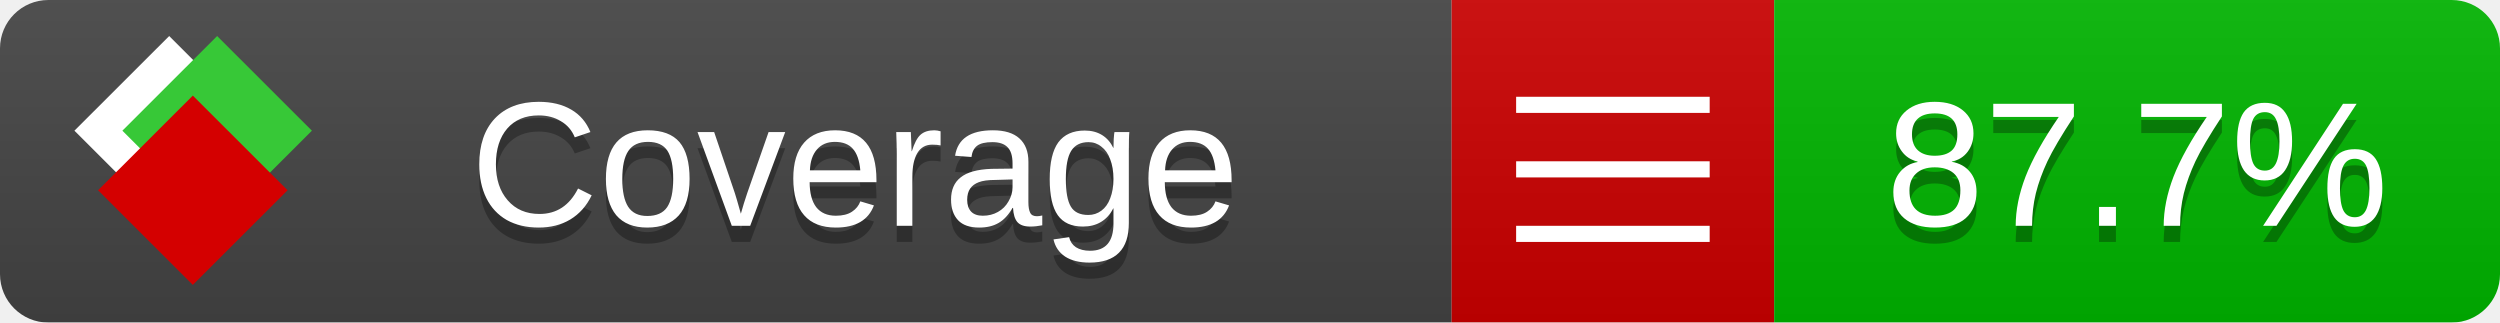
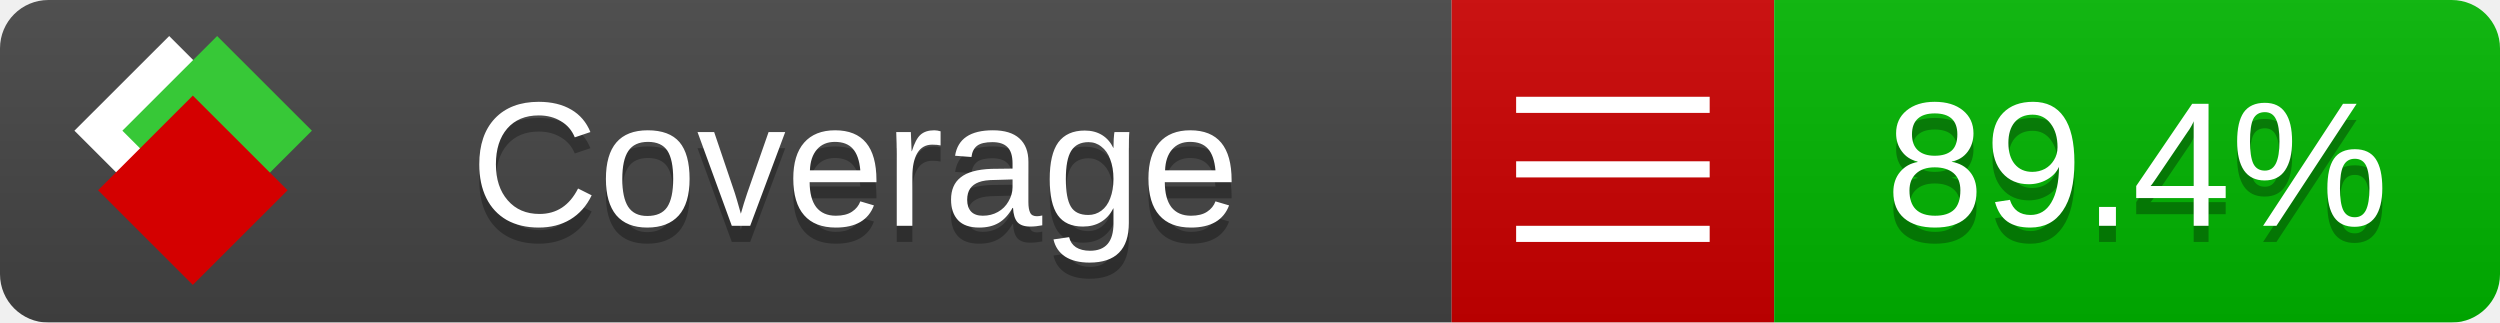
<svg xmlns="http://www.w3.org/2000/svg" xmlns:xlink="http://www.w3.org/1999/xlink" width="155" height="20">
  <style type="text/css">
          
            @keyframes fade1 {
                0% { visibility: visible; opacity: 1; }
               23% { visibility: visible; opacity: 1; }
               25% { visibility: hidden; opacity: 0; }
               48% { visibility: hidden; opacity: 0; }
               50% { visibility: hidden; opacity: 0; }
               73% { visibility: hidden; opacity: 0; }
               75% { visibility: hidden; opacity: 0; }
               98% { visibility: hidden; opacity: 0; }
              100% { visibility: visible; opacity: 1; }
            }
            @keyframes fade2 {
                0% { visibility: hidden; opacity: 0; }
               23% { visibility: hidden; opacity: 0; }
               25% { visibility: visible; opacity: 1; }
               48% { visibility: visible; opacity: 1; }
               50% { visibility: hidden; opacity: 0; }
               73% { visibility: hidden; opacity: 0; }
               75% { visibility: hidden; opacity: 0; }
               98% { visibility: hidden; opacity: 0; }
              100% { visibility: hidden; opacity: 0; }
            }
            @keyframes fade3 {
                0% { visibility: hidden; opacity: 0; }
               23% { visibility: hidden; opacity: 0; }
               25% { visibility: hidden; opacity: 0; }
               48% { visibility: hidden; opacity: 0; }
               50% { visibility: visible; opacity: 1; }
               73% { visibility: visible; opacity: 1; }
               75% { visibility: hidden; opacity: 0; }
               98% { visibility: hidden; opacity: 0; }
              100% { visibility: hidden; opacity: 0; }
            }
            @keyframes fade4 {
                0% { visibility: hidden; opacity: 0; }
               23% { visibility: hidden; opacity: 0; }
               25% { visibility: hidden; opacity: 0; }
               48% { visibility: hidden; opacity: 0; }
               50% { visibility: hidden; opacity: 0; }
               73% { visibility: hidden; opacity: 0; }
               75% { visibility: visible; opacity: 1; }
               98% { visibility: visible; opacity: 1; }
              100% { visibility: hidden; opacity: 0; }
            }
            .linecoverage {
                animation-duration: 15s;
                animation-name: fade1;
                animation-iteration-count: infinite;
            }
            .branchcoverage {
                animation-duration: 15s;
                animation-name: fade2;
                animation-iteration-count: infinite;
            }
            .methodcoverage {
                animation-duration: 15s;
                animation-name: fade3;
                animation-iteration-count: infinite;
            }
            .fullmethodcoverage {
                animation-duration: 15s;
                animation-name: fade4;
                animation-iteration-count: infinite;
            }
          
    </style>
  <defs>
    <linearGradient id="gradient" x2="0" y2="100%">
      <stop offset="0" stop-color="#bbb" stop-opacity=".1" />
      <stop offset="1" stop-opacity=".1" />
    </linearGradient>
    <linearGradient id="c">
      <stop offset="0" stop-color="#d40000" />
      <stop offset="1" stop-color="#ff2a2a" />
    </linearGradient>
    <linearGradient id="a">
      <stop offset="0" stop-color="#e0e0de" />
      <stop offset="1" stop-color="#fff" />
    </linearGradient>
    <linearGradient id="b">
      <stop offset="0" stop-color="#37c837" />
      <stop offset="1" stop-color="#217821" />
    </linearGradient>
    <linearGradient xlink:href="#a" id="e" x1="106.44" x2="69.96" y1="-11.96" y2="-46.84" gradientTransform="matrix(-.8426 -.00045 -.00045 -.8426 -94.27 -75.82)" gradientUnits="userSpaceOnUse" />
    <linearGradient xlink:href="#b" id="f" x1="56.19" x2="77.97" y1="-23.45" y2="10.62" gradientTransform="matrix(.8426 .00045 .00045 .8426 94.27 75.82)" gradientUnits="userSpaceOnUse" />
    <linearGradient xlink:href="#c" id="g" x1="79.98" x2="132.9" y1="10.79" y2="10.79" gradientTransform="matrix(.8426 .00045 .00045 .8426 94.27 75.82)" gradientUnits="userSpaceOnUse" />
    <mask id="mask">
      <rect width="155" height="20" rx="3" fill="#fff" />
    </mask>
    <g id="icon" transform="matrix(.04486 0 0 .04481 -.48 -.63)">
      <rect width="52.92" height="52.92" x="-109.72" y="-27.13" fill="url(#e)" transform="rotate(-135)" />
      <rect width="52.92" height="52.92" x="70.19" y="-39.18" fill="url(#f)" transform="rotate(45)" />
      <rect width="52.92" height="52.92" x="80.05" y="-15.74" fill="url(#g)" transform="rotate(45)" />
    </g>
  </defs>
  <g mask="url(#mask)">
    <rect x="0" y="0" width="90" height="20" fill="#444" />
    <rect x="90" y="0" width="20" height="20" fill="#c00" />
    <rect x="110" y="0" width="45" height="20" fill="#00B600" />
    <rect x="0" y="0" width="155" height="20" fill="url(#gradient)" />
  </g>
  <g>
    <path class="" stroke="#fff" d="M94 6.5 h12 M94 10.5 h12 M94 14.5 h12" />
  </g>
  <g fill="#fff" text-anchor="middle" font-family="Verdana,Arial,Geneva,sans-serif" font-size="11">
    <a xlink:href="https://github.com/danielpalme/ReportGenerator" target="_top">
      <use xlink:href="#icon" transform="translate(3,1) scale(3.5)" />
    </a>
    <text x="53" y="15" fill="#010101" fill-opacity=".3">Coverage</text>
    <text x="53" y="14" fill="#fff">Coverage</text>
-     <text class="" x="132.5" y="15" fill="#010101" fill-opacity=".3">87.7%</text>
-     <text class="" x="132.5" y="14">87.7%</text>
+     <text class="" x="132.5" y="15" fill="#010101" fill-opacity=".3">89.4%</text>
+     <text class="" x="132.5" y="14">89.4%</text>
  </g>
  <g>
    <rect class="" x="90" y="0" width="65" height="20" fill-opacity="0" />
  </g>
</svg>
